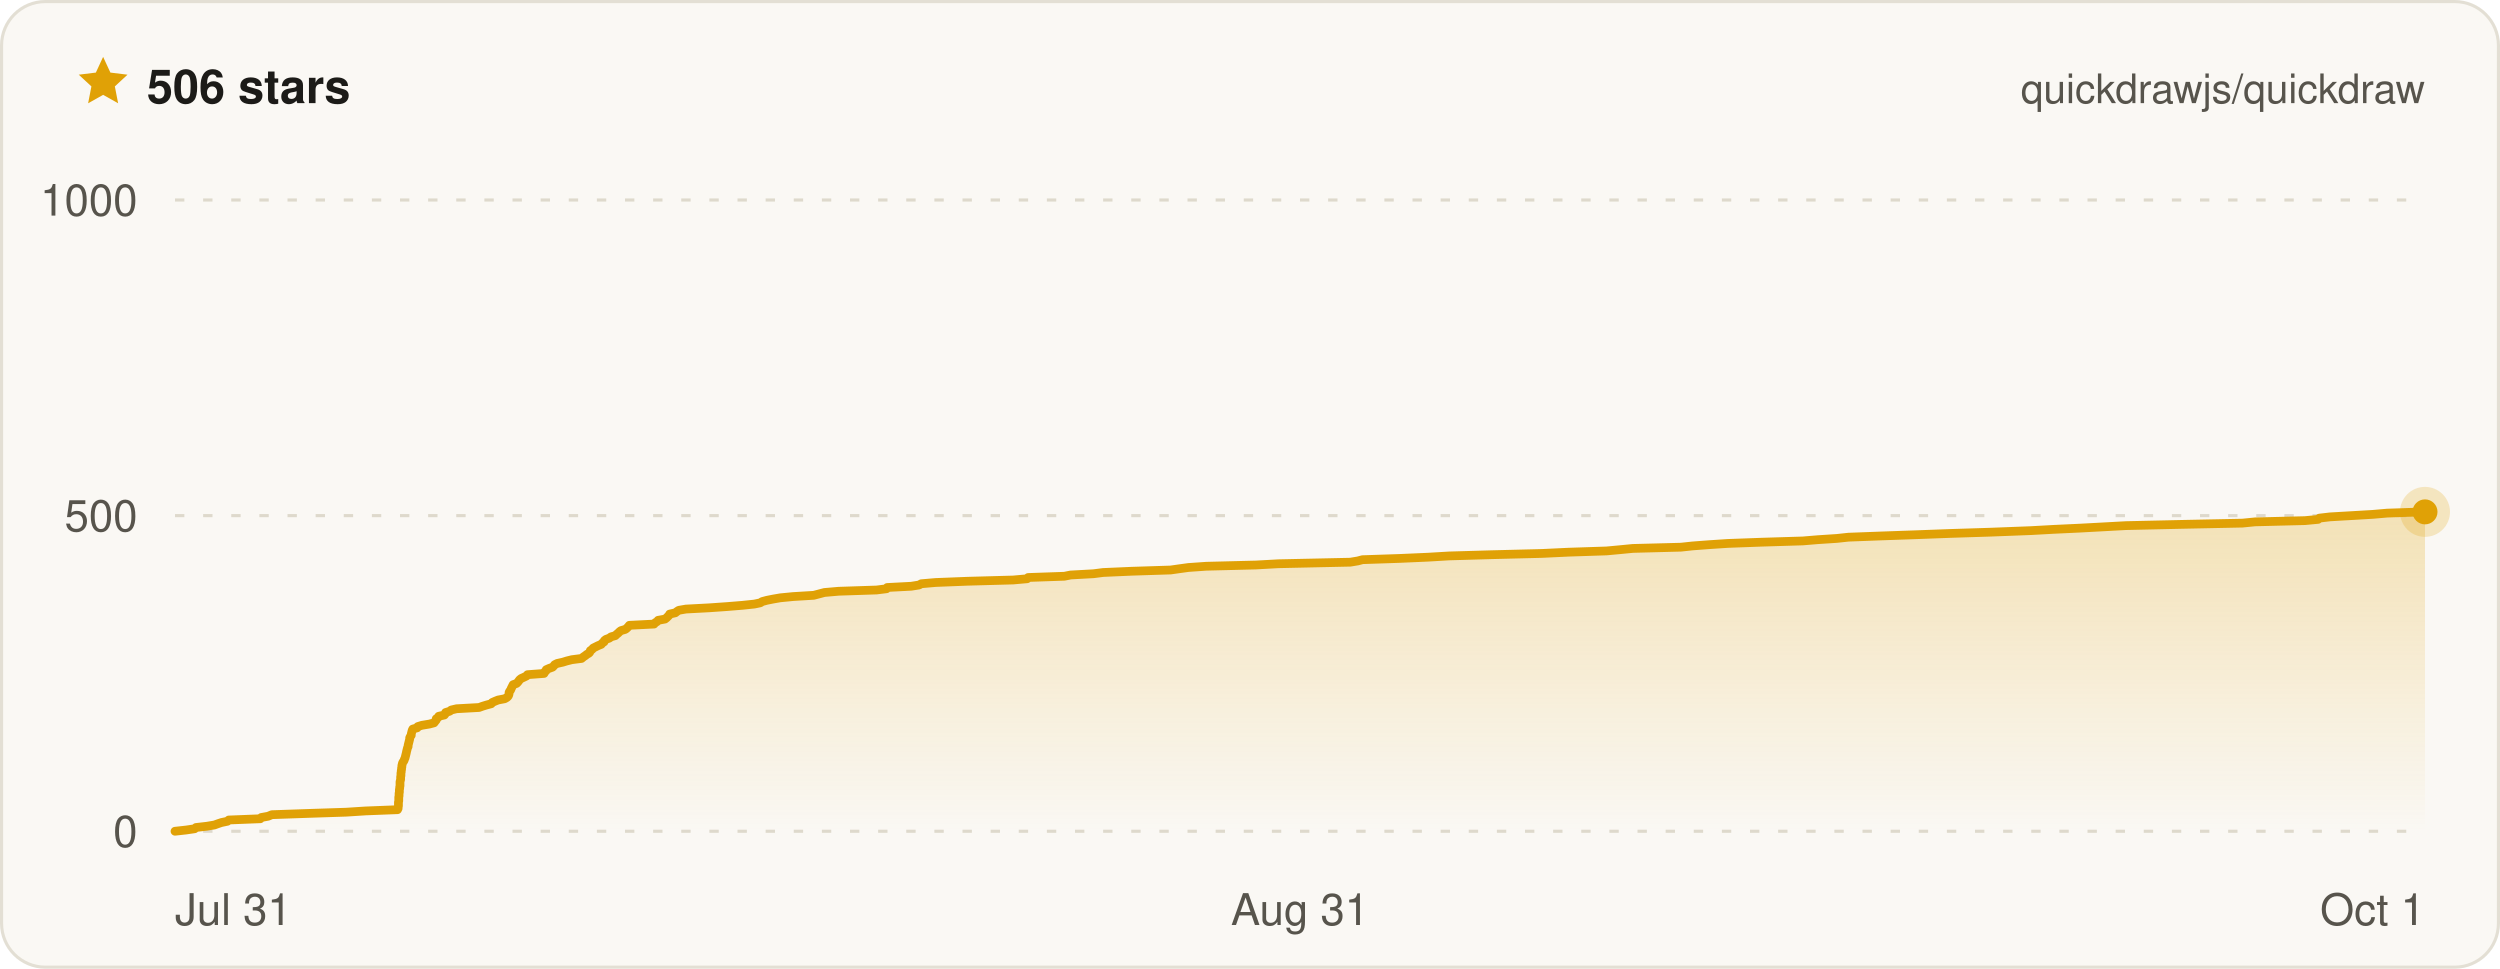
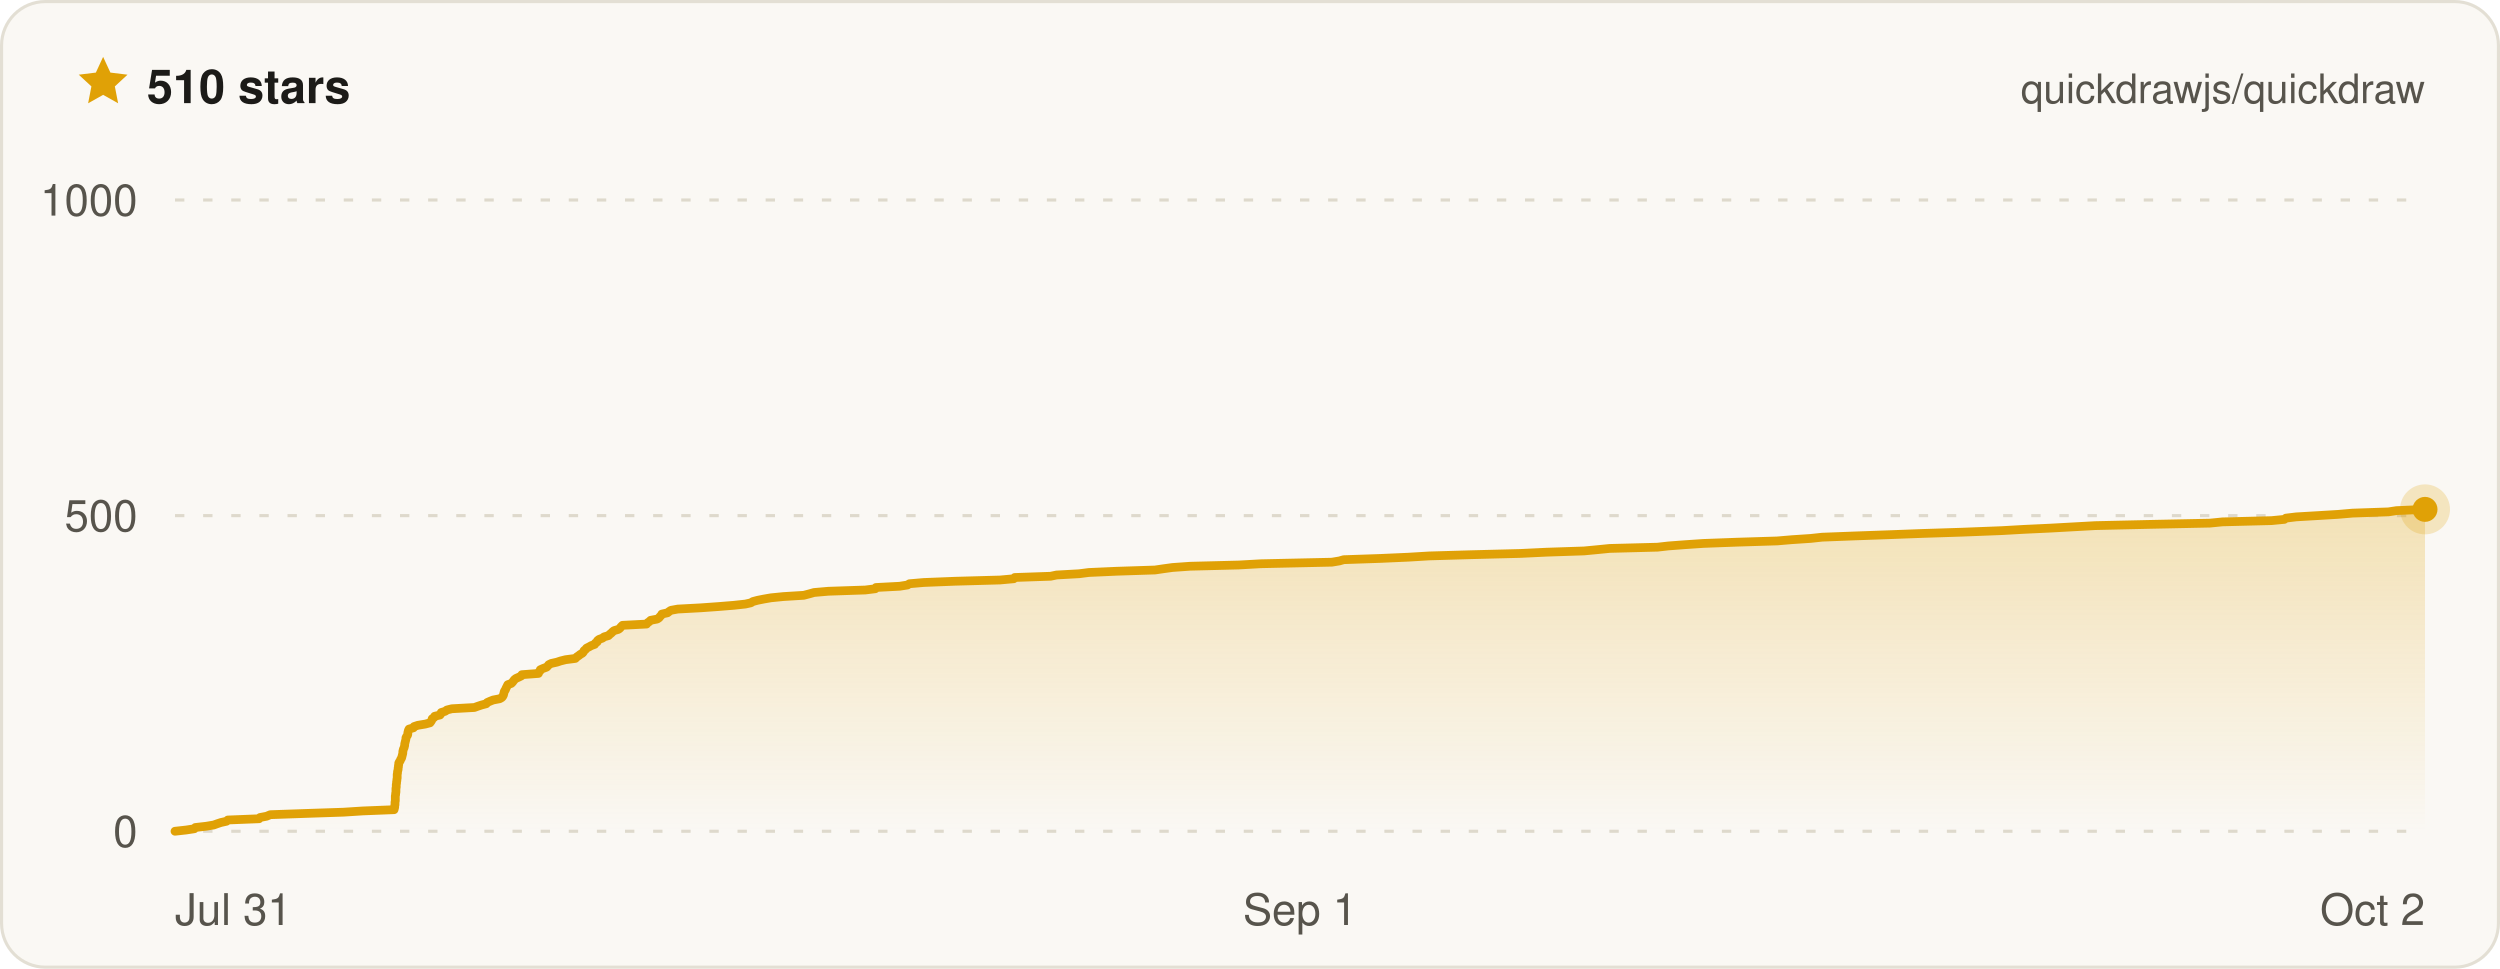
- <svg xmlns="http://www.w3.org/2000/svg" width="800" height="310" viewBox="0 0 800 310" font-family="ui-sans-serif, -apple-system, BlinkMacSystemFont, Segoe UI, Helvetica, Arial, sans-serif" role="img" aria-label="Quickdraw star history on GitHub — 506 stars">
+ <svg xmlns="http://www.w3.org/2000/svg" width="800" height="310" viewBox="0 0 800 310" font-family="ui-sans-serif, -apple-system, BlinkMacSystemFont, Segoe UI, Helvetica, Arial, sans-serif" role="img" aria-label="Quickdraw star history on GitHub — 510 stars">
  <defs>
    <linearGradient id="qd-star-fill" x1="0" y1="0" x2="0" y2="1">
      <stop offset="0%" stop-color="rgba(224, 161, 6, 0.26)" />
      <stop offset="100%" stop-color="rgba(224, 161, 6, 0)" />
    </linearGradient>
  </defs>
  <rect x="0.5" y="0.5" width="799" height="309" rx="14" fill="#faf8f4" stroke="#e3dfd4" />
  <g transform="translate(24 17) scale(0.75)">
    <path d="M12 1.6l3.1 6.7 7.3.9-5.4 5 1.4 7.2L12 17.8l-6.4 3.6L7 14.2 1.6 9.2l7.3-.9L12 1.6z" fill="#e0a106" />
  </g>
-   <text x="47" y="33" fill="#1c1b18" font-size="15" font-weight="700">506 stars</text>
+   <text x="47" y="33" fill="#1c1b18" font-size="15" font-weight="700">510 stars</text>
  <text x="776" y="33" fill="#57544c" font-size="13" text-anchor="end">quickdrawjs/quickdraw</text>
  <line x1="56" x2="776" y1="266" y2="266" stroke="#ded9cc" stroke-width="1" stroke-dasharray="3 6" />
  <line x1="56" x2="776" y1="165" y2="165" stroke="#ded9cc" stroke-width="1" stroke-dasharray="3 6" />
  <line x1="56" x2="776" y1="64" y2="64" stroke="#ded9cc" stroke-width="1" stroke-dasharray="3 6" />
-   <path d="M56 266 L59.6 265.6 L62.3 265.2 L62.7 264.8 L66.2 264.4 L68.6 264 L69.7 263.6 L70.9 263.2 L72.8 262.8 L73.2 262.4 L83.3 262 L83.6 261.6 L85.8 261.2 L87 260.7 L98.5 260.3 L110.8 259.9 L117 259.5 L127.2 259.1 L127.4 258.7 L127.4 258.3 L127.5 257.9 L127.5 257.5 L127.5 257.1 L127.5 256.7 L127.6 256.3 L127.6 255.9 L127.6 255.5 L127.6 255.1 L127.7 254.7 L127.7 254.3 L127.7 253.9 L127.8 253.5 L127.8 253.1 L127.8 252.7 L127.9 252.3 L127.9 251.9 L128 251.5 L128 251.1 L128 250.6 L128 250.2 L128.1 249.8 L128.2 249.4 L128.2 249 L128.2 248.6 L128.3 248.2 L128.3 247.8 L128.3 247.4 L128.4 247 L128.4 246.6 L128.5 246.2 L128.5 245.8 L128.6 245.4 L128.6 245 L128.7 244.6 L128.8 244.2 L129 243.8 L129.3 243.4 L129.4 243 L129.6 242.6 L129.7 242.2 L129.8 241.8 L129.9 241.4 L130 241 L130.1 240.5 L130.2 240.1 L130.3 239.7 L130.4 239.3 L130.6 238.9 L130.6 238.5 L130.7 238.1 L130.8 237.7 L130.9 237.3 L131 236.9 L131.1 236.5 L131.1 236.1 L131.3 235.7 L131.6 235.3 L131.6 234.9 L131.7 234.5 L131.8 234.1 L131.9 233.7 L132.1 233.3 L133.5 232.9 L133.7 232.5 L135 232.1 L137.4 231.7 L138.9 231.3 L139.2 230.9 L139.6 230.4 L139.6 230 L140.2 229.6 L140.4 229.2 L142.2 228.8 L142.5 228.4 L142.6 228 L143.9 227.6 L144.4 227.2 L146.1 226.8 L153.3 226.4 L154.4 226 L155.7 225.6 L157.2 225.2 L157.5 224.8 L158.4 224.4 L159.4 224 L161.5 223.6 L162.2 223.2 L162.6 222.8 L162.8 222.4 L162.9 222 L162.9 221.6 L163.1 221.2 L163.4 220.8 L163.6 220.3 L163.8 219.9 L164 219.5 L164.2 219.1 L165.3 218.7 L165.7 218.3 L166 217.9 L166.3 217.5 L166.8 217.1 L167.7 216.7 L168.5 216.3 L168.8 215.9 L174.1 215.5 L174.2 215.1 L174.7 214.7 L174.8 214.3 L175.7 213.9 L176.8 213.5 L177.2 213.1 L177.5 212.7 L178.3 212.3 L180.1 211.9 L181.4 211.5 L183 211.1 L186.1 210.7 L186.7 210.2 L187.3 209.8 L187.8 209.4 L188.5 209 L188.8 208.6 L188.9 208.2 L189.5 207.8 L189.8 207.4 L190.6 207 L191.4 206.6 L192.4 206.2 L192.7 205.8 L193.3 205.4 L193.4 205 L193.9 204.6 L195 204.2 L195.5 203.8 L196.9 203.4 L197.3 203 L197.8 202.6 L198.2 202.2 L198.7 201.8 L200.1 201.4 L200.6 201 L201 200.6 L201.4 200.1 L209.3 199.7 L209.6 199.3 L210.3 198.9 L210.6 198.5 L212.8 198.1 L213.3 197.7 L213.7 197.3 L214.1 196.9 L214.3 196.5 L216.1 196.1 L216.6 195.7 L217.2 195.3 L219.5 194.9 L227 194.5 L232.7 194.1 L237.6 193.7 L241.4 193.3 L243.3 192.9 L243.9 192.5 L245.4 192.1 L247.4 191.7 L249.7 191.3 L253.8 190.9 L260.4 190.5 L262.3 190 L263.8 189.6 L268.4 189.2 L280.5 188.8 L283.7 188.4 L283.9 188 L291.6 187.6 L294.1 187.2 L294.8 186.8 L299.4 186.4 L309.6 186 L324.2 185.6 L328.7 185.2 L329 184.8 L340.6 184.4 L342.6 184 L349.9 183.6 L353 183.2 L362.1 182.8 L374.6 182.4 L377.4 182 L380.3 181.6 L386 181.2 L401.9 180.8 L409.1 180.4 L432.1 179.9 L434.5 179.5 L436 179.1 L447.9 178.7 L457 178.3 L463.7 177.9 L477.6 177.5 L493.5 177.1 L501.9 176.7 L514.1 176.3 L518.4 175.9 L522.5 175.5 L537.9 175.1 L541.6 174.7 L546.9 174.3 L552.9 173.9 L563.8 173.5 L576.9 173.1 L581.7 172.7 L587.8 172.3 L591.5 171.9 L602.1 171.5 L613.5 171.1 L624.2 170.7 L636.9 170.3 L649.9 169.8 L657.1 169.4 L665.6 169 L673 168.6 L680.3 168.2 L698.2 167.8 L717.6 167.4 L721.6 167 L737.6 166.6 L741.8 166.2 L742.2 165.8 L745.6 165.4 L752.5 165 L759.3 164.6 L763.9 164.2 L775.6 163.8 L776 163.8 L776 266 L56 266 Z" fill="url(#qd-star-fill)" />
-   <path d="M56 266 L59.6 265.6 L62.3 265.2 L62.7 264.8 L66.2 264.4 L68.6 264 L69.7 263.6 L70.9 263.2 L72.8 262.8 L73.2 262.4 L83.3 262 L83.6 261.6 L85.8 261.2 L87 260.7 L98.5 260.3 L110.8 259.9 L117 259.5 L127.2 259.1 L127.4 258.7 L127.4 258.3 L127.5 257.9 L127.5 257.5 L127.5 257.1 L127.5 256.7 L127.6 256.3 L127.6 255.9 L127.6 255.5 L127.6 255.1 L127.7 254.7 L127.7 254.3 L127.7 253.9 L127.8 253.5 L127.8 253.1 L127.8 252.7 L127.9 252.3 L127.9 251.9 L128 251.5 L128 251.1 L128 250.6 L128 250.2 L128.1 249.8 L128.2 249.4 L128.2 249 L128.2 248.6 L128.3 248.2 L128.3 247.8 L128.3 247.4 L128.4 247 L128.4 246.6 L128.5 246.2 L128.5 245.8 L128.6 245.4 L128.6 245 L128.7 244.6 L128.8 244.2 L129 243.8 L129.3 243.4 L129.4 243 L129.6 242.6 L129.7 242.2 L129.8 241.8 L129.9 241.4 L130 241 L130.1 240.5 L130.2 240.1 L130.3 239.7 L130.4 239.3 L130.6 238.9 L130.6 238.5 L130.7 238.1 L130.8 237.7 L130.9 237.3 L131 236.9 L131.1 236.5 L131.1 236.1 L131.3 235.7 L131.6 235.3 L131.6 234.9 L131.7 234.5 L131.8 234.1 L131.9 233.7 L132.1 233.3 L133.5 232.9 L133.7 232.5 L135 232.1 L137.4 231.7 L138.9 231.3 L139.2 230.9 L139.6 230.4 L139.6 230 L140.2 229.6 L140.4 229.2 L142.2 228.8 L142.5 228.4 L142.6 228 L143.9 227.6 L144.4 227.2 L146.1 226.8 L153.3 226.4 L154.4 226 L155.7 225.6 L157.2 225.2 L157.5 224.8 L158.4 224.4 L159.4 224 L161.5 223.6 L162.2 223.2 L162.6 222.8 L162.8 222.4 L162.9 222 L162.9 221.6 L163.1 221.2 L163.4 220.8 L163.6 220.3 L163.8 219.9 L164 219.5 L164.2 219.1 L165.3 218.7 L165.7 218.3 L166 217.9 L166.3 217.5 L166.8 217.1 L167.7 216.7 L168.5 216.3 L168.8 215.9 L174.1 215.5 L174.2 215.1 L174.7 214.7 L174.8 214.3 L175.7 213.9 L176.8 213.5 L177.2 213.1 L177.5 212.7 L178.3 212.3 L180.1 211.9 L181.4 211.5 L183 211.1 L186.1 210.7 L186.7 210.2 L187.3 209.8 L187.8 209.4 L188.5 209 L188.8 208.6 L188.9 208.2 L189.5 207.8 L189.8 207.4 L190.6 207 L191.4 206.6 L192.4 206.2 L192.7 205.8 L193.3 205.4 L193.4 205 L193.9 204.6 L195 204.2 L195.5 203.8 L196.9 203.4 L197.3 203 L197.8 202.6 L198.2 202.2 L198.7 201.8 L200.1 201.4 L200.6 201 L201 200.6 L201.4 200.1 L209.3 199.7 L209.6 199.3 L210.3 198.9 L210.6 198.5 L212.8 198.1 L213.3 197.7 L213.7 197.3 L214.1 196.9 L214.3 196.5 L216.1 196.1 L216.6 195.7 L217.2 195.3 L219.5 194.9 L227 194.5 L232.7 194.1 L237.6 193.7 L241.4 193.3 L243.3 192.9 L243.9 192.5 L245.4 192.1 L247.4 191.7 L249.7 191.3 L253.8 190.9 L260.4 190.5 L262.3 190 L263.8 189.6 L268.4 189.2 L280.5 188.8 L283.7 188.4 L283.9 188 L291.6 187.6 L294.1 187.2 L294.8 186.8 L299.4 186.4 L309.6 186 L324.2 185.6 L328.7 185.2 L329 184.8 L340.6 184.4 L342.6 184 L349.9 183.6 L353 183.2 L362.1 182.8 L374.6 182.4 L377.4 182 L380.3 181.6 L386 181.2 L401.9 180.8 L409.1 180.4 L432.1 179.9 L434.5 179.5 L436 179.1 L447.9 178.7 L457 178.3 L463.7 177.9 L477.6 177.5 L493.5 177.1 L501.9 176.7 L514.1 176.3 L518.4 175.9 L522.5 175.5 L537.9 175.1 L541.6 174.7 L546.9 174.3 L552.9 173.9 L563.8 173.5 L576.9 173.1 L581.7 172.7 L587.8 172.3 L591.5 171.9 L602.1 171.5 L613.5 171.1 L624.2 170.7 L636.9 170.3 L649.9 169.8 L657.1 169.4 L665.6 169 L673 168.6 L680.3 168.2 L698.2 167.8 L717.6 167.4 L721.6 167 L737.6 166.6 L741.8 166.2 L742.2 165.8 L745.6 165.4 L752.5 165 L759.3 164.6 L763.9 164.2 L775.6 163.8 L776 163.8" fill="none" stroke="#e0a106" stroke-width="2.8" stroke-linejoin="round" stroke-linecap="round" />
-   <circle cx="776" cy="163.8" r="8" fill="#e0a106" opacity="0.22" />
-   <circle cx="776" cy="163.8" r="4" fill="#e0a106" />
+   <path d="M56 266 L59.6 265.6 L62.2 265.2 L62.5 264.8 L66 264.4 L68.4 264 L69.5 263.6 L70.7 263.2 L72.5 262.8 L72.9 262.4 L82.9 262 L83.2 261.6 L85.3 261.2 L86.5 260.7 L97.9 260.3 L109.9 259.9 L116.1 259.5 L126.1 259.1 L126.2 258.7 L126.3 258.3 L126.3 257.9 L126.4 257.5 L126.4 257.1 L126.4 256.7 L126.5 256.3 L126.5 255.9 L126.5 255.5 L126.5 255.1 L126.5 254.7 L126.6 254.3 L126.6 253.9 L126.7 253.5 L126.7 253.1 L126.7 252.7 L126.7 252.3 L126.8 251.9 L126.8 251.5 L126.8 251.1 L126.9 250.6 L126.9 250.2 L127 249.8 L127 249.4 L127.1 249 L127.1 248.6 L127.1 248.2 L127.1 247.8 L127.2 247.4 L127.2 247 L127.3 246.6 L127.4 246.2 L127.4 245.8 L127.5 245.4 L127.5 245 L127.6 244.6 L127.6 244.2 L127.8 243.8 L128.1 243.4 L128.2 243 L128.5 242.6 L128.6 242.2 L128.7 241.8 L128.8 241.4 L128.9 241 L128.9 240.5 L129 240.1 L129.1 239.7 L129.3 239.3 L129.4 238.9 L129.5 238.5 L129.5 238.1 L129.6 237.7 L129.7 237.3 L129.8 236.9 L129.9 236.5 L129.9 236.1 L130.1 235.7 L130.4 235.3 L130.5 234.9 L130.5 234.5 L130.6 234.1 L130.7 233.7 L130.9 233.3 L132.3 232.9 L132.5 232.5 L133.7 232.1 L136.1 231.7 L137.6 231.3 L137.9 230.9 L138.2 230.4 L138.3 230 L138.9 229.6 L139.1 229.2 L140.8 228.8 L141.1 228.4 L141.2 228 L142.5 227.6 L143 227.2 L144.6 226.8 L151.8 226.4 L152.9 226 L154.1 225.6 L155.6 225.2 L155.9 224.8 L156.8 224.4 L157.8 224 L159.9 223.6 L160.6 223.2 L160.9 222.8 L161.1 222.4 L161.2 222 L161.3 221.6 L161.4 221.2 L161.7 220.8 L161.9 220.3 L162.1 219.9 L162.3 219.5 L162.5 219.1 L163.6 218.7 L164 218.3 L164.3 217.9 L164.6 217.5 L165.1 217.1 L166 216.7 L166.8 216.3 L167 215.9 L172.3 215.5 L172.4 215.1 L172.8 214.7 L172.9 214.3 L173.8 213.9 L174.9 213.5 L175.3 213.1 L175.6 212.7 L176.4 212.3 L178.2 211.9 L179.4 211.5 L181 211.1 L184.1 210.7 L184.6 210.2 L185.2 209.8 L185.7 209.4 L186.4 209 L186.7 208.6 L186.9 208.2 L187.4 207.8 L187.7 207.4 L188.5 207 L189.2 206.6 L190.3 206.2 L190.5 205.8 L191.1 205.4 L191.2 205 L191.7 204.6 L192.8 204.2 L193.3 203.8 L194.7 203.4 L195.1 203 L195.6 202.6 L196 202.2 L196.5 201.8 L197.9 201.4 L198.4 201 L198.7 200.6 L199.2 200.1 L206.9 199.7 L207.2 199.3 L207.8 198.9 L208.2 198.5 L210.3 198.1 L210.9 197.7 L211.2 197.3 L211.6 196.9 L211.8 196.5 L213.6 196.1 L214.1 195.7 L214.7 195.3 L216.9 194.9 L224.3 194.5 L229.9 194.1 L234.8 193.7 L238.5 193.3 L240.3 192.9 L240.9 192.5 L242.4 192.1 L244.4 191.7 L246.7 191.3 L250.7 190.9 L257.2 190.5 L259.1 190 L260.5 189.6 L265.1 189.2 L276.9 188.8 L280.1 188.4 L280.3 188 L287.9 187.6 L290.4 187.2 L291 186.8 L295.6 186.4 L305.6 186 L320 185.6 L324.4 185.2 L324.7 184.8 L336.2 184.4 L338.1 184 L345.3 183.6 L348.4 183.2 L357.3 182.8 L369.6 182.4 L372.3 182 L375.2 181.6 L380.8 181.2 L396.4 180.8 L403.5 180.4 L426.2 179.9 L428.6 179.5 L430 179.1 L441.7 178.7 L450.7 178.3 L457.3 177.9 L471 177.5 L486.6 177.1 L494.9 176.7 L506.9 176.3 L511.1 175.9 L515.1 175.5 L530.4 175.1 L533.9 174.7 L539.2 174.3 L545.1 173.9 L555.8 173.5 L568.7 173.1 L573.4 172.7 L579.4 172.3 L583.1 171.9 L593.5 171.5 L604.7 171.1 L615.3 170.7 L627.8 170.3 L640.6 169.8 L647.6 169.4 L656.1 169 L663.3 168.6 L670.5 168.2 L688.1 167.8 L707.2 167.4 L711.2 167 L726.9 166.6 L731 166.2 L731.5 165.8 L734.8 165.4 L741.6 165 L748.2 164.6 L752.8 164.2 L764.3 163.8 L766.9 163.4 L775.9 163 L776 163 L776 266 L56 266 Z" fill="url(#qd-star-fill)" />
+   <path d="M56 266 L59.6 265.6 L62.2 265.2 L62.5 264.8 L66 264.4 L68.4 264 L69.5 263.6 L70.7 263.2 L72.5 262.8 L72.9 262.4 L82.9 262 L83.2 261.6 L85.3 261.2 L86.5 260.7 L97.9 260.3 L109.9 259.9 L116.1 259.5 L126.1 259.1 L126.2 258.7 L126.3 258.3 L126.3 257.9 L126.4 257.5 L126.4 257.1 L126.4 256.7 L126.5 256.3 L126.5 255.9 L126.5 255.5 L126.5 255.1 L126.5 254.7 L126.6 254.3 L126.6 253.9 L126.7 253.5 L126.7 253.1 L126.7 252.7 L126.7 252.3 L126.8 251.9 L126.8 251.5 L126.8 251.1 L126.9 250.6 L126.9 250.2 L127 249.8 L127 249.4 L127.1 249 L127.1 248.6 L127.1 248.2 L127.1 247.8 L127.2 247.4 L127.2 247 L127.3 246.6 L127.4 246.2 L127.4 245.8 L127.5 245.4 L127.5 245 L127.6 244.6 L127.6 244.2 L127.8 243.8 L128.1 243.4 L128.2 243 L128.5 242.6 L128.6 242.2 L128.7 241.8 L128.8 241.4 L128.9 241 L128.9 240.5 L129 240.1 L129.1 239.7 L129.3 239.3 L129.4 238.9 L129.5 238.5 L129.5 238.1 L129.6 237.7 L129.7 237.3 L129.8 236.9 L129.9 236.5 L129.9 236.1 L130.1 235.7 L130.4 235.3 L130.5 234.9 L130.5 234.5 L130.6 234.1 L130.7 233.7 L130.9 233.3 L132.3 232.9 L132.5 232.5 L133.7 232.1 L136.1 231.7 L137.6 231.3 L137.9 230.9 L138.2 230.4 L138.3 230 L138.9 229.6 L139.1 229.2 L140.8 228.8 L141.1 228.4 L141.2 228 L142.5 227.6 L143 227.2 L144.6 226.8 L151.8 226.4 L152.9 226 L154.1 225.6 L155.6 225.2 L155.9 224.8 L156.8 224.4 L157.8 224 L159.9 223.6 L160.6 223.2 L160.9 222.8 L161.1 222.4 L161.2 222 L161.3 221.6 L161.4 221.2 L161.7 220.8 L161.9 220.3 L162.1 219.9 L162.3 219.5 L162.5 219.1 L163.6 218.7 L164 218.3 L164.3 217.9 L164.6 217.5 L165.1 217.1 L166 216.7 L166.8 216.3 L167 215.9 L172.3 215.5 L172.4 215.1 L172.8 214.7 L172.9 214.3 L173.8 213.9 L174.9 213.5 L175.3 213.1 L175.6 212.7 L176.4 212.3 L178.2 211.9 L179.4 211.5 L181 211.1 L184.1 210.7 L184.6 210.2 L185.2 209.8 L185.7 209.4 L186.4 209 L186.7 208.6 L186.9 208.2 L187.4 207.8 L187.7 207.4 L188.5 207 L189.2 206.6 L190.3 206.2 L190.5 205.8 L191.1 205.4 L191.2 205 L191.7 204.6 L192.8 204.2 L193.3 203.8 L194.7 203.4 L195.1 203 L195.6 202.6 L196 202.2 L196.5 201.8 L197.9 201.4 L198.4 201 L198.7 200.6 L199.2 200.1 L206.9 199.7 L207.2 199.3 L207.8 198.9 L208.2 198.5 L210.3 198.1 L210.9 197.7 L211.2 197.3 L211.6 196.9 L211.8 196.5 L213.6 196.1 L214.1 195.7 L214.7 195.3 L216.9 194.9 L224.3 194.5 L229.9 194.1 L234.8 193.7 L238.5 193.3 L240.3 192.9 L240.9 192.5 L242.4 192.1 L244.4 191.7 L246.7 191.3 L250.7 190.9 L257.2 190.5 L259.1 190 L260.5 189.6 L265.1 189.2 L276.9 188.8 L280.1 188.4 L280.3 188 L287.9 187.6 L290.4 187.2 L291 186.8 L295.6 186.4 L305.6 186 L320 185.6 L324.4 185.2 L324.7 184.8 L336.2 184.4 L338.1 184 L345.3 183.6 L348.4 183.2 L357.3 182.8 L369.6 182.4 L372.3 182 L375.2 181.6 L380.8 181.2 L396.4 180.8 L403.5 180.4 L426.2 179.9 L428.6 179.5 L430 179.1 L441.7 178.7 L450.7 178.3 L457.3 177.9 L471 177.5 L486.6 177.1 L494.9 176.7 L506.9 176.3 L511.1 175.9 L515.1 175.5 L530.4 175.1 L533.9 174.7 L539.2 174.3 L545.1 173.9 L555.8 173.5 L568.7 173.1 L573.4 172.7 L579.4 172.3 L583.1 171.9 L593.5 171.5 L604.7 171.1 L615.3 170.7 L627.8 170.3 L640.6 169.8 L647.6 169.4 L656.1 169 L663.3 168.6 L670.5 168.2 L688.1 167.8 L707.2 167.4 L711.2 167 L726.9 166.6 L731 166.2 L731.5 165.8 L734.8 165.4 L741.6 165 L748.2 164.6 L752.8 164.2 L764.3 163.8 L766.9 163.4 L775.9 163 L776 163" fill="none" stroke="#e0a106" stroke-width="2.8" stroke-linejoin="round" stroke-linecap="round" />
+   <circle cx="776" cy="163" r="8" fill="#e0a106" opacity="0.22" />
+   <circle cx="776" cy="163" r="4" fill="#e0a106" />
  <text x="44" y="271" fill="#57544c" font-size="14" text-anchor="end">0</text>
  <text x="44" y="170" fill="#57544c" font-size="14" text-anchor="end">500</text>
  <text x="44" y="69" fill="#57544c" font-size="14" text-anchor="end">1000</text>
  <text x="56" y="296" fill="#57544c" font-size="14" text-anchor="start">Jul 31</text>
-   <text x="416" y="296" fill="#57544c" font-size="14" text-anchor="middle">Aug 31</text>
-   <text x="776" y="296" fill="#57544c" font-size="14" text-anchor="end">Oct 1</text>
+   <text x="416" y="296" fill="#57544c" font-size="14" text-anchor="middle">Sep 1</text>
+   <text x="776" y="296" fill="#57544c" font-size="14" text-anchor="end">Oct 2</text>
</svg>
